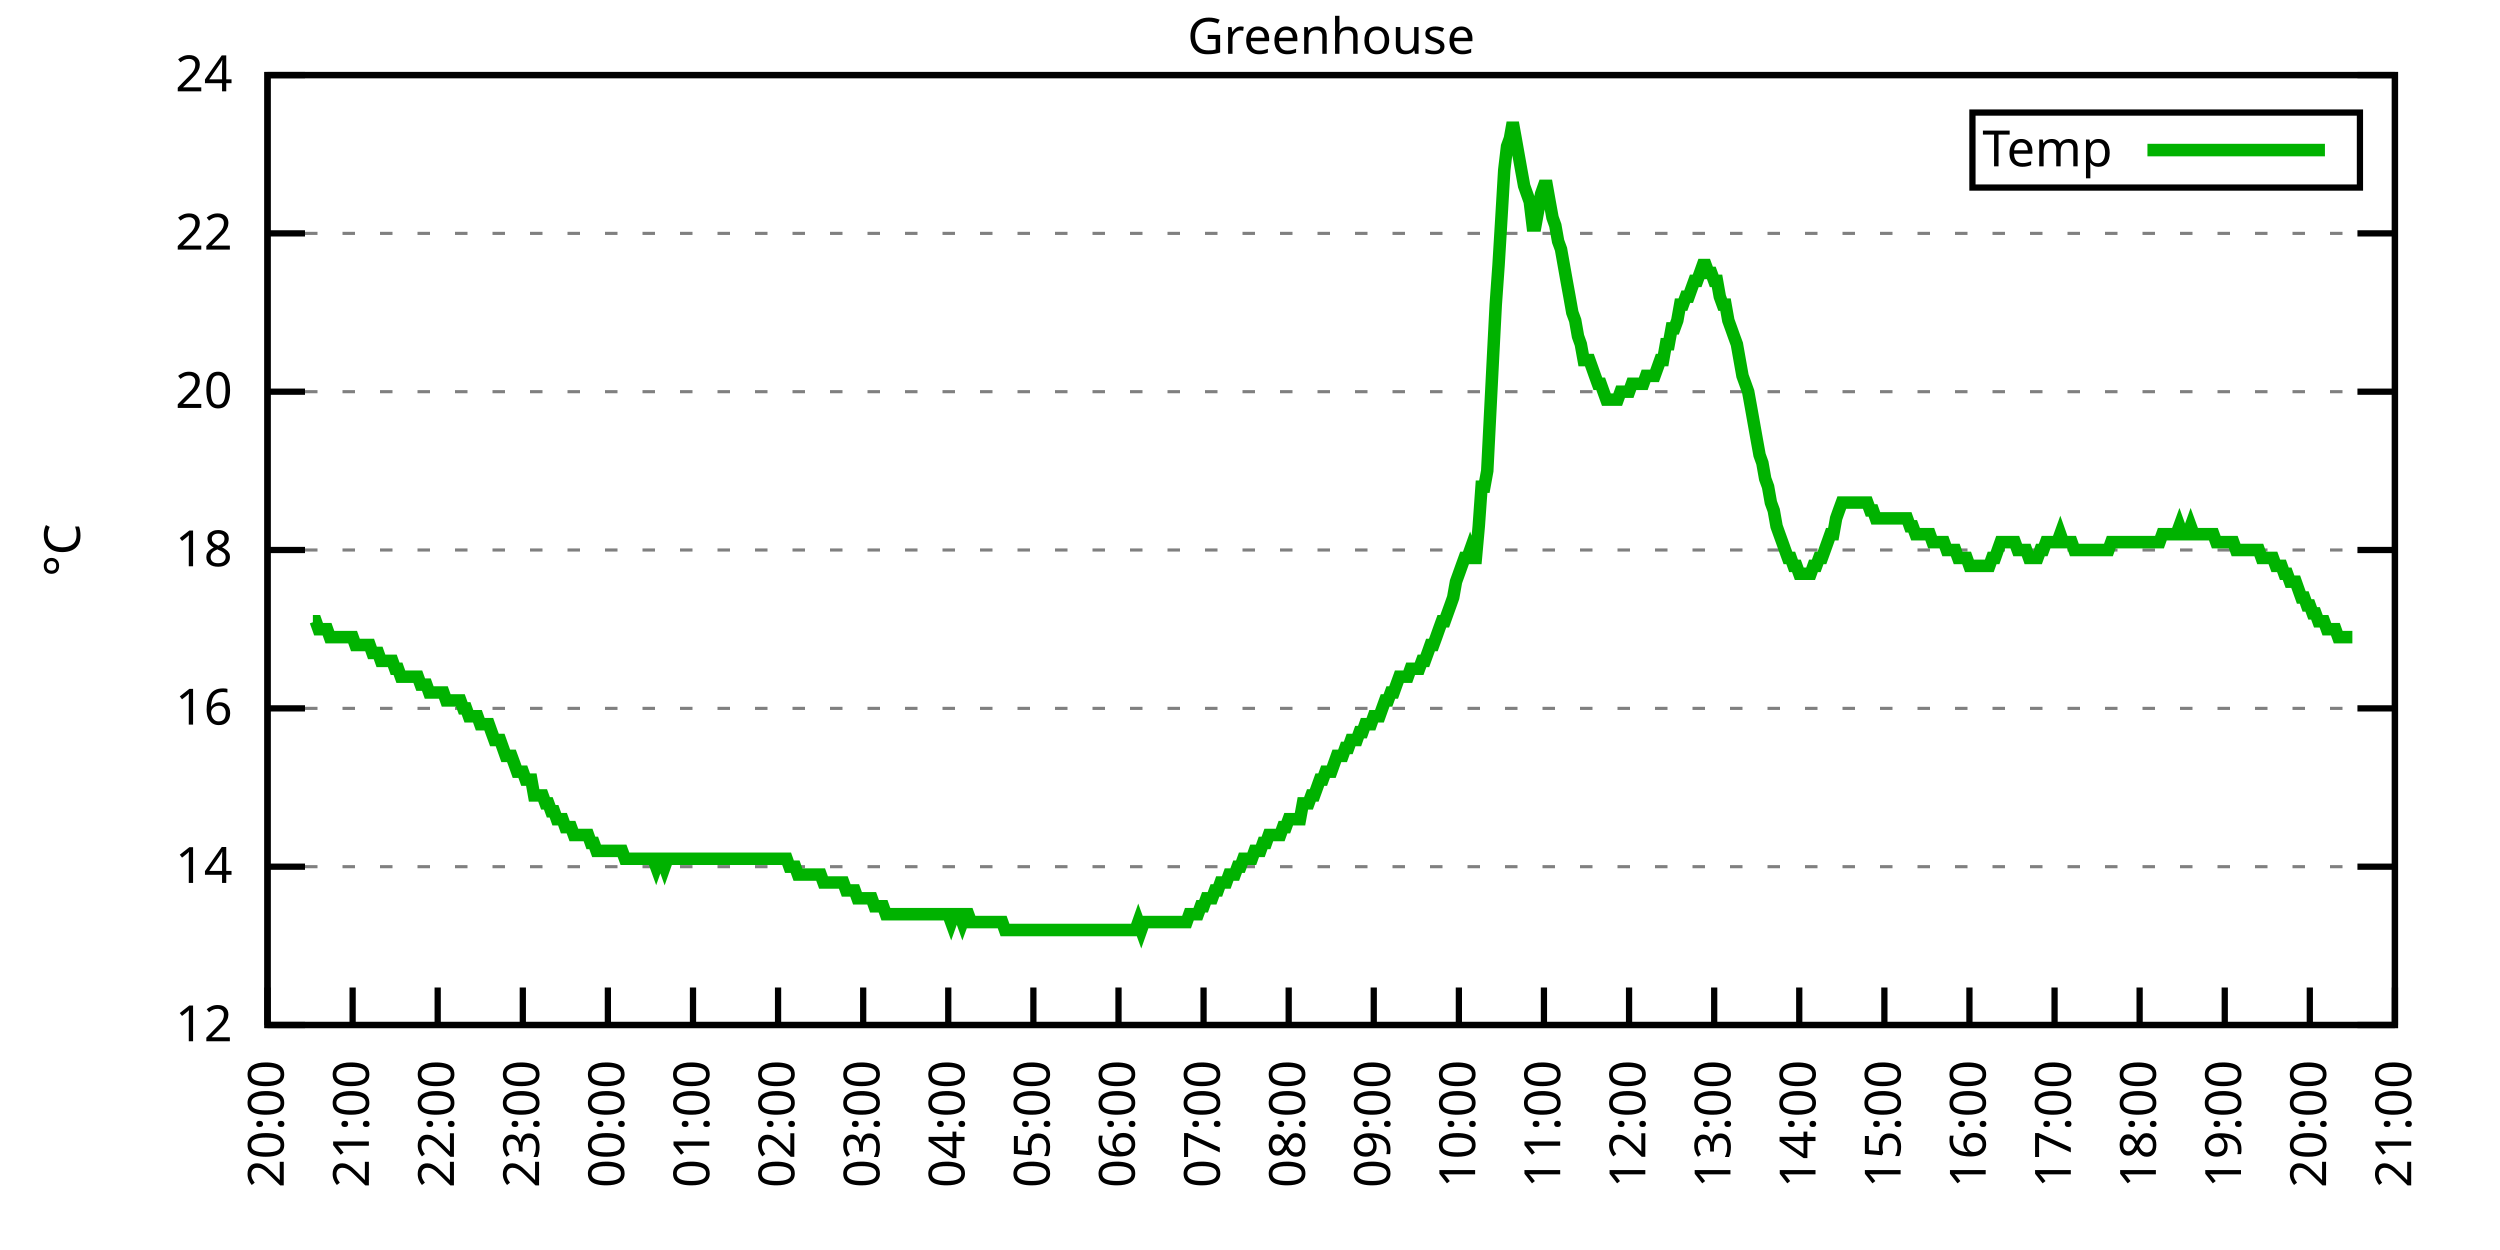
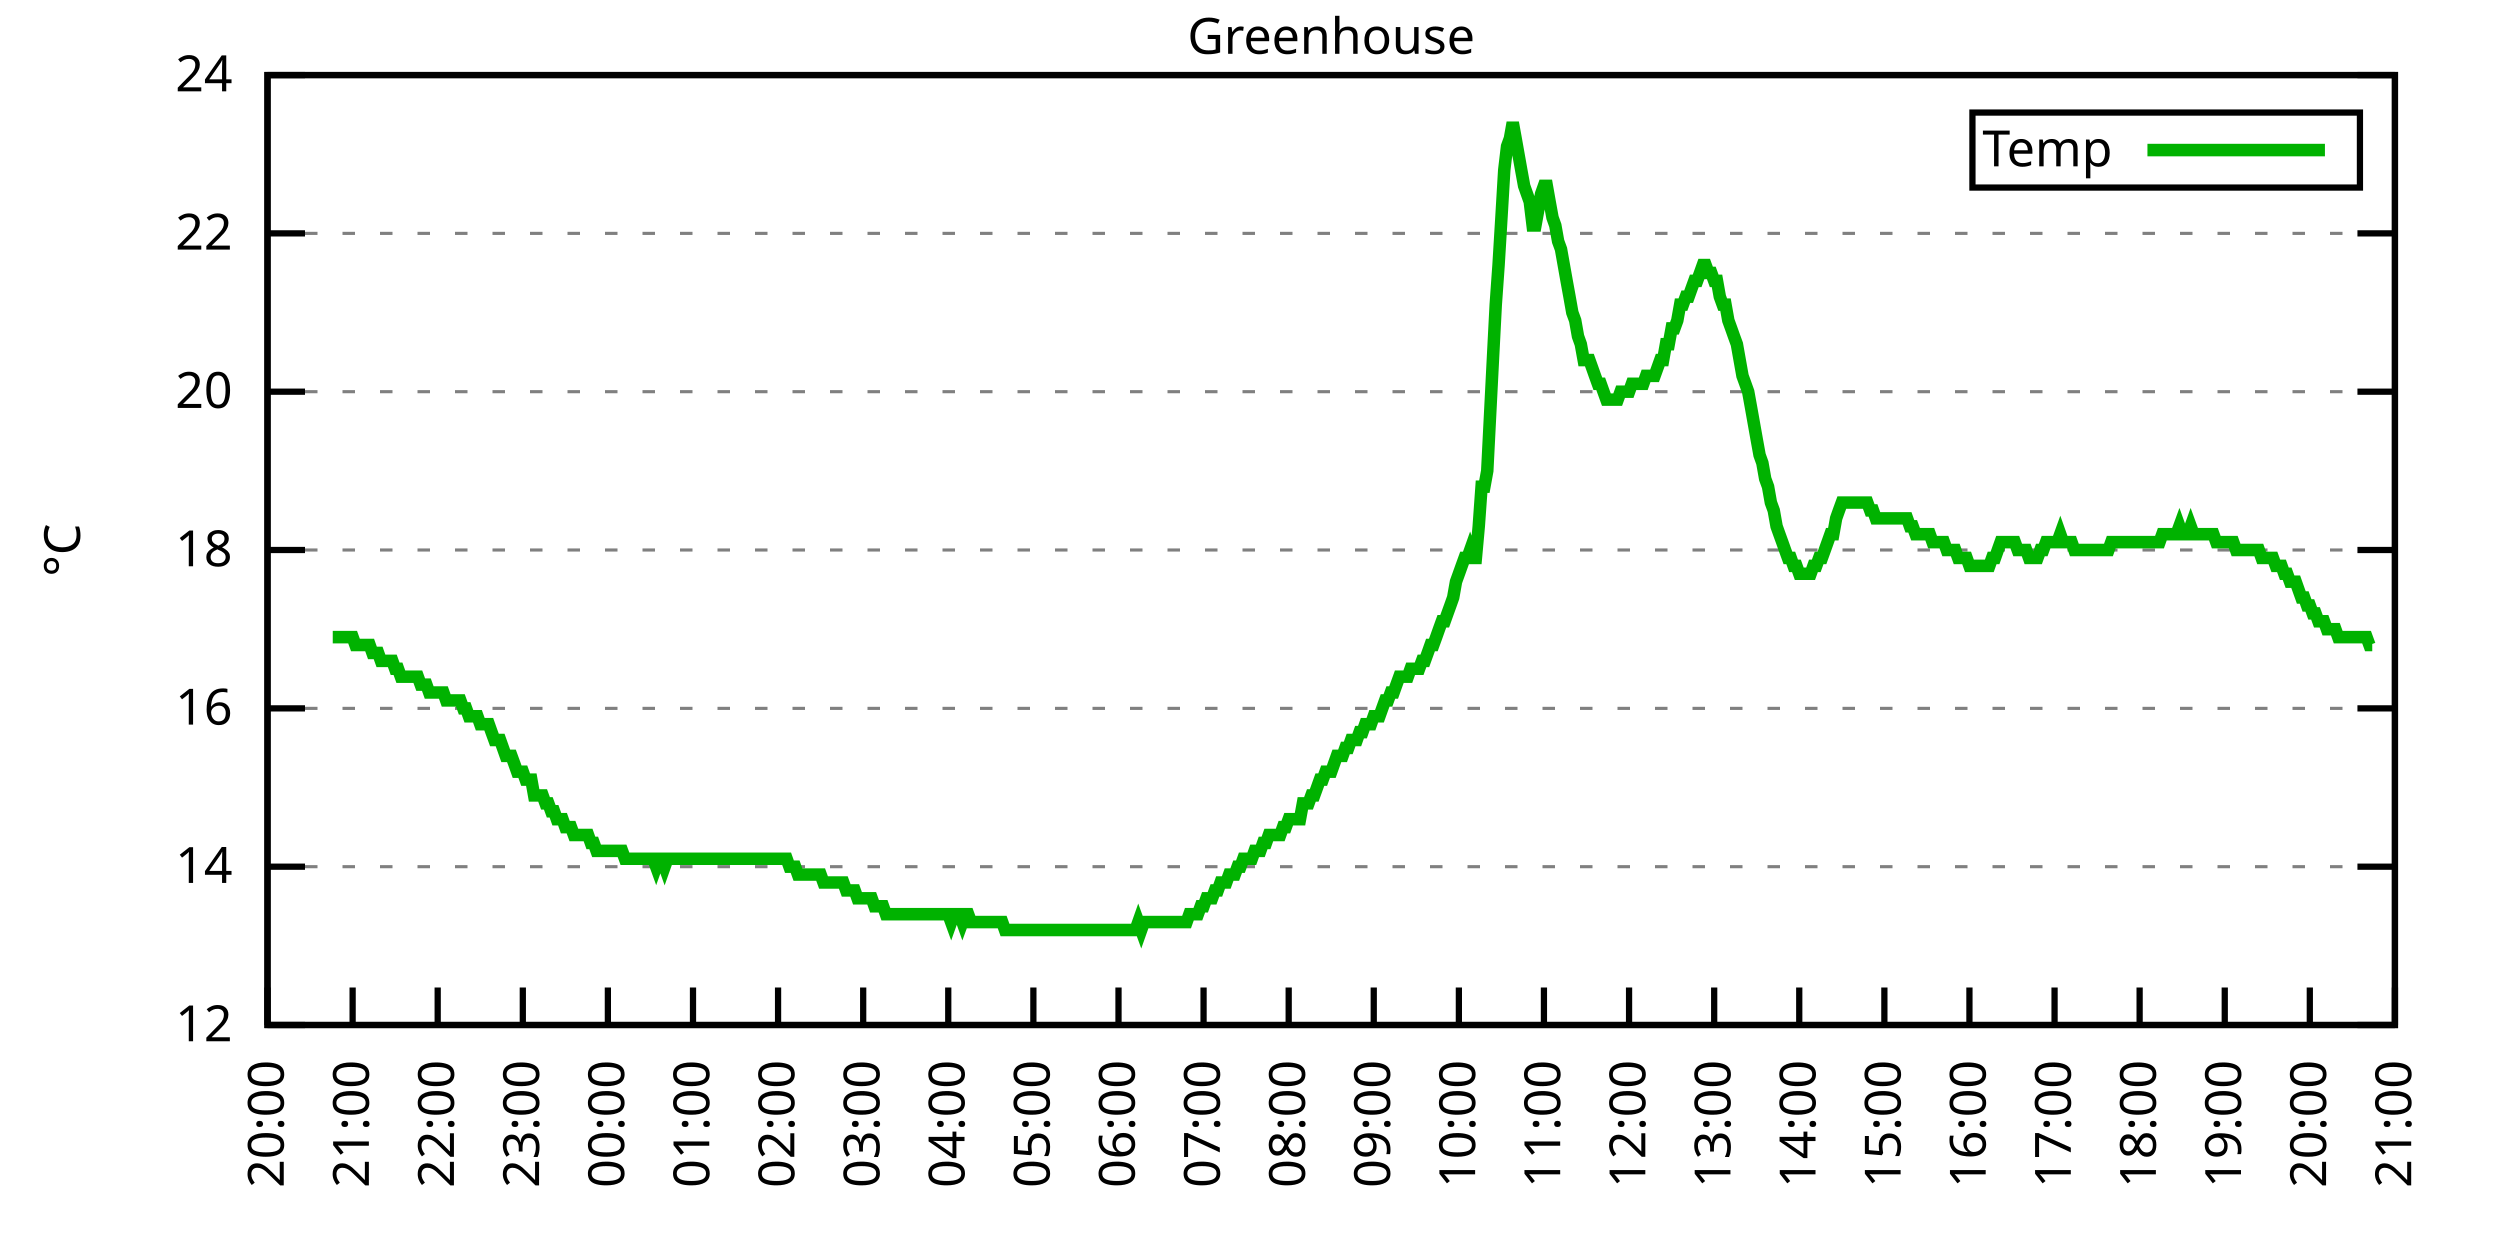
<svg xmlns="http://www.w3.org/2000/svg" xmlns:xlink="http://www.w3.org/1999/xlink" width="400" height="200" viewBox="0 0 400 200">
  <g id="gnuplot_canvas">
    <rect x="0" y="0" width="400" height="200" fill="none" />
    <defs>
      <circle id="gpDot" r="0.5" stroke-width="0.5" stroke="currentColor" />
      <path id="gpPt0" stroke-width="0.333" stroke="currentColor" d="M-1,0 h2 M0,-1 v2" />
      <path id="gpPt1" stroke-width="0.333" stroke="currentColor" d="M-1,-1 L1,1 M1,-1 L-1,1" />
      <path id="gpPt2" stroke-width="0.333" stroke="currentColor" d="M-1,0 L1,0 M0,-1 L0,1 M-1,-1 L1,1 M-1,1 L1,-1" />
      <rect id="gpPt3" stroke-width="0.333" stroke="currentColor" x="-1" y="-1" width="2" height="2" />
      <rect id="gpPt4" stroke-width="0.333" stroke="currentColor" fill="currentColor" x="-1" y="-1" width="2" height="2" />
      <circle id="gpPt5" stroke-width="0.333" stroke="currentColor" cx="0" cy="0" r="1" />
      <use xlink:href="#gpPt5" id="gpPt6" fill="currentColor" stroke="none" />
      <path id="gpPt7" stroke-width="0.333" stroke="currentColor" d="M0,-1.33 L-1.33,0.67 L1.33,0.67 z" />
      <use xlink:href="#gpPt7" id="gpPt8" fill="currentColor" stroke="none" />
      <use xlink:href="#gpPt7" id="gpPt9" stroke="currentColor" transform="rotate(180)" />
      <use xlink:href="#gpPt9" id="gpPt10" fill="currentColor" stroke="none" />
      <use xlink:href="#gpPt3" id="gpPt11" stroke="currentColor" transform="rotate(45)" />
      <use xlink:href="#gpPt11" id="gpPt12" fill="currentColor" stroke="none" />
      <path id="gpPt13" stroke-width="0.333" stroke="currentColor" d="M0,1.330 L1.265,0.411 L0.782,-1.067 L-0.782,-1.076 L-1.265,0.411 z" />
      <use xlink:href="#gpPt13" id="gpPt14" fill="currentColor" stroke="none" />
      <filter id="textbox" filterUnits="objectBoundingBox" x="0" y="0" height="1" width="1">
        <feFlood flood-color="white" flood-opacity="1" result="bgnd" />
        <feComposite in="SourceGraphic" in2="bgnd" operator="atop" />
      </filter>
      <filter id="greybox" filterUnits="objectBoundingBox" x="0" y="0" height="1" width="1">
        <feFlood flood-color="lightgrey" flood-opacity="1" result="grey" />
        <feComposite in="SourceGraphic" in2="grey" operator="atop" />
      </filter>
    </defs>
    <g fill="none" color="white" stroke="currentColor" stroke-width="1.00" stroke-linecap="butt" stroke-linejoin="miter">
</g>
    <g fill="none" color="black" stroke="currentColor" stroke-width="1.00" stroke-linecap="butt" stroke-linejoin="miter">
      <g stroke="none" shape-rendering="crispEdges">
        <polygon fill="rgb(255, 255, 255)" points="42.80,164.00 383.18,164.00 383.18,12.02 42.80,12.02 " />
      </g>
    </g>
    <g fill="none" color="black" stroke="currentColor" stroke-width="1.00" stroke-linecap="butt" stroke-linejoin="miter">
</g>
    <g fill="none" color="black" stroke="black" stroke-width="0.50" stroke-linecap="butt" stroke-linejoin="miter">
</g>
    <g fill="none" color="gray" stroke="currentColor" stroke-width="0.50" stroke-linecap="butt" stroke-linejoin="miter">
      <path stroke="gray" stroke-dasharray="2,4" class="gridline" d="M42.80,164.00 L383.19,164.00  " />
    </g>
    <g fill="none" color="gray" stroke="gray" stroke-width="1.00" stroke-linecap="butt" stroke-linejoin="miter">
</g>
    <g fill="none" color="black" stroke="currentColor" stroke-width="1.00" stroke-linecap="butt" stroke-linejoin="miter">
      <path stroke="black" d="M42.80,164.00 L48.80,164.00 M383.19,164.00 L377.19,164.00  " />
      <g transform="translate(37.20,166.60)" stroke="none" fill="black" font-family="Sans" font-size="8.00" text-anchor="end">
        <text>
          <tspan font-family="Sans"> 12</tspan>
        </text>
      </g>
    </g>
    <g fill="none" color="black" stroke="currentColor" stroke-width="1.00" stroke-linecap="butt" stroke-linejoin="miter">
</g>
    <g fill="none" color="black" stroke="black" stroke-width="0.50" stroke-linecap="butt" stroke-linejoin="miter">
</g>
    <g fill="none" color="gray" stroke="currentColor" stroke-width="0.50" stroke-linecap="butt" stroke-linejoin="miter">
      <path stroke="gray" stroke-dasharray="2,4" class="gridline" d="M42.80,138.67 L383.19,138.67  " />
    </g>
    <g fill="none" color="gray" stroke="gray" stroke-width="1.00" stroke-linecap="butt" stroke-linejoin="miter">
</g>
    <g fill="none" color="black" stroke="currentColor" stroke-width="1.00" stroke-linecap="butt" stroke-linejoin="miter">
      <path stroke="black" d="M42.80,138.67 L48.80,138.67 M383.19,138.67 L377.19,138.67  " />
      <g transform="translate(37.20,141.27)" stroke="none" fill="black" font-family="Sans" font-size="8.00" text-anchor="end">
        <text>
          <tspan font-family="Sans"> 14</tspan>
        </text>
      </g>
    </g>
    <g fill="none" color="black" stroke="currentColor" stroke-width="1.00" stroke-linecap="butt" stroke-linejoin="miter">
</g>
    <g fill="none" color="black" stroke="black" stroke-width="0.50" stroke-linecap="butt" stroke-linejoin="miter">
</g>
    <g fill="none" color="gray" stroke="currentColor" stroke-width="0.50" stroke-linecap="butt" stroke-linejoin="miter">
      <path stroke="gray" stroke-dasharray="2,4" class="gridline" d="M42.80,113.34 L383.19,113.34  " />
    </g>
    <g fill="none" color="gray" stroke="gray" stroke-width="1.00" stroke-linecap="butt" stroke-linejoin="miter">
</g>
    <g fill="none" color="black" stroke="currentColor" stroke-width="1.00" stroke-linecap="butt" stroke-linejoin="miter">
      <path stroke="black" d="M42.80,113.34 L48.80,113.34 M383.19,113.34 L377.19,113.34  " />
      <g transform="translate(37.20,115.94)" stroke="none" fill="black" font-family="Sans" font-size="8.00" text-anchor="end">
        <text>
          <tspan font-family="Sans"> 16</tspan>
        </text>
      </g>
    </g>
    <g fill="none" color="black" stroke="currentColor" stroke-width="1.00" stroke-linecap="butt" stroke-linejoin="miter">
</g>
    <g fill="none" color="black" stroke="black" stroke-width="0.50" stroke-linecap="butt" stroke-linejoin="miter">
</g>
    <g fill="none" color="gray" stroke="currentColor" stroke-width="0.50" stroke-linecap="butt" stroke-linejoin="miter">
      <path stroke="gray" stroke-dasharray="2,4" class="gridline" d="M42.80,88.00 L383.19,88.00  " />
    </g>
    <g fill="none" color="gray" stroke="gray" stroke-width="1.00" stroke-linecap="butt" stroke-linejoin="miter">
</g>
    <g fill="none" color="black" stroke="currentColor" stroke-width="1.00" stroke-linecap="butt" stroke-linejoin="miter">
      <path stroke="black" d="M42.80,88.00 L48.80,88.00 M383.19,88.00 L377.19,88.00  " />
      <g transform="translate(37.20,90.60)" stroke="none" fill="black" font-family="Sans" font-size="8.00" text-anchor="end">
        <text>
          <tspan font-family="Sans"> 18</tspan>
        </text>
      </g>
    </g>
    <g fill="none" color="black" stroke="currentColor" stroke-width="1.00" stroke-linecap="butt" stroke-linejoin="miter">
</g>
    <g fill="none" color="black" stroke="black" stroke-width="0.50" stroke-linecap="butt" stroke-linejoin="miter">
</g>
    <g fill="none" color="gray" stroke="currentColor" stroke-width="0.50" stroke-linecap="butt" stroke-linejoin="miter">
      <path stroke="gray" stroke-dasharray="2,4" class="gridline" d="M42.80,62.67 L383.19,62.67  " />
    </g>
    <g fill="none" color="gray" stroke="gray" stroke-width="1.00" stroke-linecap="butt" stroke-linejoin="miter">
</g>
    <g fill="none" color="black" stroke="currentColor" stroke-width="1.00" stroke-linecap="butt" stroke-linejoin="miter">
      <path stroke="black" d="M42.80,62.67 L48.80,62.67 M383.19,62.67 L377.19,62.67  " />
      <g transform="translate(37.20,65.27)" stroke="none" fill="black" font-family="Sans" font-size="8.00" text-anchor="end">
        <text>
          <tspan font-family="Sans"> 20</tspan>
        </text>
      </g>
    </g>
    <g fill="none" color="black" stroke="currentColor" stroke-width="1.00" stroke-linecap="butt" stroke-linejoin="miter">
</g>
    <g fill="none" color="black" stroke="black" stroke-width="0.50" stroke-linecap="butt" stroke-linejoin="miter">
</g>
    <g fill="none" color="gray" stroke="currentColor" stroke-width="0.50" stroke-linecap="butt" stroke-linejoin="miter">
      <path stroke="gray" stroke-dasharray="2,4" class="gridline" d="M42.80,37.34 L383.19,37.34  " />
    </g>
    <g fill="none" color="gray" stroke="gray" stroke-width="1.00" stroke-linecap="butt" stroke-linejoin="miter">
</g>
    <g fill="none" color="black" stroke="currentColor" stroke-width="1.00" stroke-linecap="butt" stroke-linejoin="miter">
      <path stroke="black" d="M42.80,37.34 L48.80,37.34 M383.19,37.34 L377.19,37.34  " />
      <g transform="translate(37.20,39.94)" stroke="none" fill="black" font-family="Sans" font-size="8.00" text-anchor="end">
        <text>
          <tspan font-family="Sans"> 22</tspan>
        </text>
      </g>
    </g>
    <g fill="none" color="black" stroke="currentColor" stroke-width="1.00" stroke-linecap="butt" stroke-linejoin="miter">
</g>
    <g fill="none" color="black" stroke="black" stroke-width="0.50" stroke-linecap="butt" stroke-linejoin="miter">
</g>
    <g fill="none" color="gray" stroke="currentColor" stroke-width="0.50" stroke-linecap="butt" stroke-linejoin="miter">
      <path stroke="gray" stroke-dasharray="2,4" class="gridline" d="M42.80,12.01 L383.19,12.01  " />
    </g>
    <g fill="none" color="gray" stroke="gray" stroke-width="1.00" stroke-linecap="butt" stroke-linejoin="miter">
</g>
    <g fill="none" color="black" stroke="currentColor" stroke-width="1.00" stroke-linecap="butt" stroke-linejoin="miter">
      <path stroke="black" d="M42.80,12.01 L48.80,12.01 M383.19,12.01 L377.19,12.01  " />
      <g transform="translate(37.20,14.61)" stroke="none" fill="black" font-family="Sans" font-size="8.00" text-anchor="end">
        <text>
          <tspan font-family="Sans"> 24</tspan>
        </text>
      </g>
    </g>
    <g fill="none" color="black" stroke="currentColor" stroke-width="1.00" stroke-linecap="butt" stroke-linejoin="miter">
      <path stroke="black" d="M42.80,164.00 L42.80,158.00  " />
      <g transform="translate(45.40,169.60) rotate(270.00)" stroke="none" fill="black" font-family="Sans" font-size="8.00" text-anchor="end">
        <text>
          <tspan font-family="Sans">20:00</tspan>
        </text>
      </g>
    </g>
    <g fill="none" color="black" stroke="currentColor" stroke-width="1.00" stroke-linecap="butt" stroke-linejoin="miter">
      <path stroke="black" d="M56.42,164.00 L56.42,158.00  " />
      <g transform="translate(59.02,169.60) rotate(270.00)" stroke="none" fill="black" font-family="Sans" font-size="8.00" text-anchor="end">
        <text>
          <tspan font-family="Sans">21:00</tspan>
        </text>
      </g>
    </g>
    <g fill="none" color="black" stroke="currentColor" stroke-width="1.00" stroke-linecap="butt" stroke-linejoin="miter">
      <path stroke="black" d="M70.03,164.00 L70.03,158.00  " />
      <g transform="translate(72.63,169.60) rotate(270.00)" stroke="none" fill="black" font-family="Sans" font-size="8.00" text-anchor="end">
        <text>
          <tspan font-family="Sans">22:00</tspan>
        </text>
      </g>
    </g>
    <g fill="none" color="black" stroke="currentColor" stroke-width="1.00" stroke-linecap="butt" stroke-linejoin="miter">
      <path stroke="black" d="M83.65,164.00 L83.65,158.00  " />
      <g transform="translate(86.25,169.60) rotate(270.00)" stroke="none" fill="black" font-family="Sans" font-size="8.00" text-anchor="end">
        <text>
          <tspan font-family="Sans">23:00</tspan>
        </text>
      </g>
    </g>
    <g fill="none" color="black" stroke="currentColor" stroke-width="1.00" stroke-linecap="butt" stroke-linejoin="miter">
      <path stroke="black" d="M97.26,164.00 L97.26,158.00  " />
      <g transform="translate(99.86,169.60) rotate(270.00)" stroke="none" fill="black" font-family="Sans" font-size="8.00" text-anchor="end">
        <text>
          <tspan font-family="Sans">00:00</tspan>
        </text>
      </g>
    </g>
    <g fill="none" color="black" stroke="currentColor" stroke-width="1.00" stroke-linecap="butt" stroke-linejoin="miter">
      <path stroke="black" d="M110.88,164.00 L110.88,158.00  " />
      <g transform="translate(113.48,169.60) rotate(270.00)" stroke="none" fill="black" font-family="Sans" font-size="8.00" text-anchor="end">
        <text>
          <tspan font-family="Sans">01:00</tspan>
        </text>
      </g>
    </g>
    <g fill="none" color="black" stroke="currentColor" stroke-width="1.00" stroke-linecap="butt" stroke-linejoin="miter">
      <path stroke="black" d="M124.49,164.00 L124.49,158.00  " />
      <g transform="translate(127.09,169.60) rotate(270.00)" stroke="none" fill="black" font-family="Sans" font-size="8.00" text-anchor="end">
        <text>
          <tspan font-family="Sans">02:00</tspan>
        </text>
      </g>
    </g>
    <g fill="none" color="black" stroke="currentColor" stroke-width="1.00" stroke-linecap="butt" stroke-linejoin="miter">
      <path stroke="black" d="M138.11,164.00 L138.11,158.00  " />
      <g transform="translate(140.71,169.60) rotate(270.00)" stroke="none" fill="black" font-family="Sans" font-size="8.00" text-anchor="end">
        <text>
          <tspan font-family="Sans">03:00</tspan>
        </text>
      </g>
    </g>
    <g fill="none" color="black" stroke="currentColor" stroke-width="1.00" stroke-linecap="butt" stroke-linejoin="miter">
      <path stroke="black" d="M151.72,164.00 L151.72,158.00  " />
      <g transform="translate(154.32,169.60) rotate(270.00)" stroke="none" fill="black" font-family="Sans" font-size="8.00" text-anchor="end">
        <text>
          <tspan font-family="Sans">04:00</tspan>
        </text>
      </g>
    </g>
    <g fill="none" color="black" stroke="currentColor" stroke-width="1.00" stroke-linecap="butt" stroke-linejoin="miter">
      <path stroke="black" d="M165.34,164.00 L165.34,158.00  " />
      <g transform="translate(167.94,169.60) rotate(270.00)" stroke="none" fill="black" font-family="Sans" font-size="8.00" text-anchor="end">
        <text>
          <tspan font-family="Sans">05:00</tspan>
        </text>
      </g>
    </g>
    <g fill="none" color="black" stroke="currentColor" stroke-width="1.00" stroke-linecap="butt" stroke-linejoin="miter">
      <path stroke="black" d="M178.96,164.00 L178.96,158.00  " />
      <g transform="translate(181.56,169.60) rotate(270.00)" stroke="none" fill="black" font-family="Sans" font-size="8.00" text-anchor="end">
        <text>
          <tspan font-family="Sans">06:00</tspan>
        </text>
      </g>
    </g>
    <g fill="none" color="black" stroke="currentColor" stroke-width="1.00" stroke-linecap="butt" stroke-linejoin="miter">
      <path stroke="black" d="M192.57,164.00 L192.57,158.00  " />
      <g transform="translate(195.17,169.60) rotate(270.00)" stroke="none" fill="black" font-family="Sans" font-size="8.00" text-anchor="end">
        <text>
          <tspan font-family="Sans">07:00</tspan>
        </text>
      </g>
    </g>
    <g fill="none" color="black" stroke="currentColor" stroke-width="1.00" stroke-linecap="butt" stroke-linejoin="miter">
      <path stroke="black" d="M206.19,164.00 L206.19,158.00  " />
      <g transform="translate(208.79,169.60) rotate(270.00)" stroke="none" fill="black" font-family="Sans" font-size="8.00" text-anchor="end">
        <text>
          <tspan font-family="Sans">08:00</tspan>
        </text>
      </g>
    </g>
    <g fill="none" color="black" stroke="currentColor" stroke-width="1.00" stroke-linecap="butt" stroke-linejoin="miter">
      <path stroke="black" d="M219.80,164.00 L219.80,158.00  " />
      <g transform="translate(222.40,169.60) rotate(270.00)" stroke="none" fill="black" font-family="Sans" font-size="8.00" text-anchor="end">
        <text>
          <tspan font-family="Sans">09:00</tspan>
        </text>
      </g>
    </g>
    <g fill="none" color="black" stroke="currentColor" stroke-width="1.00" stroke-linecap="butt" stroke-linejoin="miter">
      <path stroke="black" d="M233.42,164.00 L233.42,158.00  " />
      <g transform="translate(236.02,169.60) rotate(270.00)" stroke="none" fill="black" font-family="Sans" font-size="8.00" text-anchor="end">
        <text>
          <tspan font-family="Sans">10:00</tspan>
        </text>
      </g>
    </g>
    <g fill="none" color="black" stroke="currentColor" stroke-width="1.00" stroke-linecap="butt" stroke-linejoin="miter">
      <path stroke="black" d="M247.03,164.00 L247.03,158.00  " />
      <g transform="translate(249.63,169.60) rotate(270.00)" stroke="none" fill="black" font-family="Sans" font-size="8.00" text-anchor="end">
        <text>
          <tspan font-family="Sans">11:00</tspan>
        </text>
      </g>
    </g>
    <g fill="none" color="black" stroke="currentColor" stroke-width="1.00" stroke-linecap="butt" stroke-linejoin="miter">
      <path stroke="black" d="M260.65,164.00 L260.65,158.00  " />
      <g transform="translate(263.25,169.60) rotate(270.00)" stroke="none" fill="black" font-family="Sans" font-size="8.00" text-anchor="end">
        <text>
          <tspan font-family="Sans">12:00</tspan>
        </text>
      </g>
    </g>
    <g fill="none" color="black" stroke="currentColor" stroke-width="1.00" stroke-linecap="butt" stroke-linejoin="miter">
      <path stroke="black" d="M274.27,164.00 L274.27,158.00  " />
      <g transform="translate(276.87,169.60) rotate(270.00)" stroke="none" fill="black" font-family="Sans" font-size="8.00" text-anchor="end">
        <text>
          <tspan font-family="Sans">13:00</tspan>
        </text>
      </g>
    </g>
    <g fill="none" color="black" stroke="currentColor" stroke-width="1.00" stroke-linecap="butt" stroke-linejoin="miter">
      <path stroke="black" d="M287.88,164.00 L287.88,158.00  " />
      <g transform="translate(290.48,169.60) rotate(270.00)" stroke="none" fill="black" font-family="Sans" font-size="8.00" text-anchor="end">
        <text>
          <tspan font-family="Sans">14:00</tspan>
        </text>
      </g>
    </g>
    <g fill="none" color="black" stroke="currentColor" stroke-width="1.00" stroke-linecap="butt" stroke-linejoin="miter">
      <path stroke="black" d="M301.50,164.00 L301.50,158.00  " />
      <g transform="translate(304.10,169.60) rotate(270.00)" stroke="none" fill="black" font-family="Sans" font-size="8.00" text-anchor="end">
        <text>
          <tspan font-family="Sans">15:00</tspan>
        </text>
      </g>
    </g>
    <g fill="none" color="black" stroke="currentColor" stroke-width="1.00" stroke-linecap="butt" stroke-linejoin="miter">
      <path stroke="black" d="M315.11,164.00 L315.11,158.00  " />
      <g transform="translate(317.71,169.60) rotate(270.00)" stroke="none" fill="black" font-family="Sans" font-size="8.00" text-anchor="end">
        <text>
          <tspan font-family="Sans">16:00</tspan>
        </text>
      </g>
    </g>
    <g fill="none" color="black" stroke="currentColor" stroke-width="1.00" stroke-linecap="butt" stroke-linejoin="miter">
      <path stroke="black" d="M328.73,164.00 L328.73,158.00  " />
      <g transform="translate(331.33,169.60) rotate(270.00)" stroke="none" fill="black" font-family="Sans" font-size="8.00" text-anchor="end">
        <text>
          <tspan font-family="Sans">17:00</tspan>
        </text>
      </g>
    </g>
    <g fill="none" color="black" stroke="currentColor" stroke-width="1.00" stroke-linecap="butt" stroke-linejoin="miter">
      <path stroke="black" d="M342.34,164.00 L342.34,158.00  " />
      <g transform="translate(344.94,169.60) rotate(270.00)" stroke="none" fill="black" font-family="Sans" font-size="8.00" text-anchor="end">
        <text>
          <tspan font-family="Sans">18:00</tspan>
        </text>
      </g>
    </g>
    <g fill="none" color="black" stroke="currentColor" stroke-width="1.00" stroke-linecap="butt" stroke-linejoin="miter">
      <path stroke="black" d="M355.96,164.00 L355.96,158.00  " />
      <g transform="translate(358.56,169.60) rotate(270.00)" stroke="none" fill="black" font-family="Sans" font-size="8.00" text-anchor="end">
        <text>
          <tspan font-family="Sans">19:00</tspan>
        </text>
      </g>
    </g>
    <g fill="none" color="black" stroke="currentColor" stroke-width="1.00" stroke-linecap="butt" stroke-linejoin="miter">
      <path stroke="black" d="M369.57,164.00 L369.57,158.00  " />
      <g transform="translate(372.17,169.60) rotate(270.00)" stroke="none" fill="black" font-family="Sans" font-size="8.00" text-anchor="end">
        <text>
          <tspan font-family="Sans">20:00</tspan>
        </text>
      </g>
    </g>
    <g fill="none" color="black" stroke="currentColor" stroke-width="1.00" stroke-linecap="butt" stroke-linejoin="miter">
      <path stroke="black" d="M383.19,164.00 L383.19,158.00  " />
      <g transform="translate(385.79,169.60) rotate(270.00)" stroke="none" fill="black" font-family="Sans" font-size="8.00" text-anchor="end">
        <text>
          <tspan font-family="Sans">21:00</tspan>
        </text>
      </g>
    </g>
    <g fill="none" color="black" stroke="currentColor" stroke-width="1.00" stroke-linecap="butt" stroke-linejoin="miter">
</g>
    <g fill="none" color="black" stroke="currentColor" stroke-width="1.00" stroke-linecap="butt" stroke-linejoin="miter">
      <path stroke="black" d="M42.80,12.01 L42.80,164.00 L383.19,164.00 L383.19,12.01 L42.80,12.01 Z  " />
    </g>
    <g fill="none" color="black" stroke="currentColor" stroke-width="1.00" stroke-linecap="butt" stroke-linejoin="miter">
</g>
    <g fill="none" color="black" stroke="currentColor" stroke-width="1.00" stroke-linecap="butt" stroke-linejoin="miter">
      <path stroke="black" d="M315.59,30.01 L315.59,18.01 L377.59,18.01 L377.59,30.01 L315.59,30.01 Z  " />
    </g>
    <g id="Greenhouse_plot_1">
      <g fill="none" color="white" stroke="black" stroke-width="2.00" stroke-linecap="butt" stroke-linejoin="miter">
</g>
      <g fill="none" color="black" stroke="currentColor" stroke-width="2.00" stroke-linecap="butt" stroke-linejoin="miter">
        <g transform="translate(337.99,26.61)" stroke="none" fill="black" font-family="Sans" font-size="8.00" text-anchor="end">
          <text>
            <tspan font-family="Sans">Temp</tspan>
          </text>
        </g>
      </g>
      <g fill="none" color="black" stroke="currentColor" stroke-width="2.00" stroke-linecap="butt" stroke-linejoin="miter">
-         <path stroke="rgb(  0, 178,   0)" d="M343.59,24.01 L371.99,24.01 M50.06,99.40 L50.52,99.40 L50.97,100.67 L51.42,100.67 L51.88,100.67 L52.33,100.67   L52.78,101.94 L53.24,101.94 L53.69,101.94 L54.15,101.94 L54.60,101.94 L55.05,101.94 L55.51,101.94 L55.96,101.94   L56.42,101.94 L56.87,103.20 L57.32,103.20 L57.78,103.20 L58.23,103.20 L58.68,103.20 L59.14,103.20 L59.59,104.47   L60.05,104.47 L60.50,104.47 L60.95,105.74 L61.41,105.74 L61.86,105.74 L62.32,105.74 L62.77,105.74 L63.22,107.00   L63.68,107.00 L64.13,108.27 L64.58,108.27 L65.04,108.27 L65.49,108.27 L65.95,108.27 L66.40,108.27 L66.85,108.27   L67.31,109.54 L67.76,109.54 L68.22,109.54 L68.67,110.80 L69.12,110.80 L69.58,110.80 L70.03,110.80 L70.49,110.80   L70.94,110.80 L71.39,112.07 L71.85,112.07 L72.30,112.07 L72.75,112.07 L73.21,112.07 L73.66,112.07 L74.12,113.34   L74.57,113.34 L75.02,114.60 L75.48,114.60 L75.93,114.60 L76.39,114.60 L76.84,115.87 L77.29,115.87 L77.75,115.87   L78.20,115.87 L78.65,117.14 L79.11,118.40 L79.56,118.40 L80.02,118.40 L80.47,119.67 L80.92,120.94 L81.38,120.94   L81.83,120.94 L82.29,122.20 L82.74,123.47 L83.19,123.47 L83.65,123.47 L84.10,124.74 L84.55,124.74 L85.01,124.74   L85.46,127.27 L85.92,127.27 L86.37,127.27 L86.82,127.27 L87.28,128.54 L87.73,128.54 L88.19,129.80 L88.64,129.80   L89.09,131.07 L89.55,131.07 L90.00,131.07 L90.45,132.34 L90.91,132.34 L91.36,132.34 L91.82,133.60 L92.27,133.60   L92.72,133.60 L93.18,133.60 L93.63,133.60 L94.09,133.60 L94.54,134.87 L94.99,134.87 L95.45,136.14 L95.90,136.14   L96.35,136.14 L96.81,136.14 L97.26,136.14 L97.72,136.14 L98.17,136.14 L98.62,136.14 L99.08,136.14 L99.53,136.14   L99.99,137.40 L100.44,137.40 L100.89,137.40 L101.35,137.40 L101.80,137.40 L102.25,137.40 L102.71,137.40 L103.16,137.40   L103.62,137.40 L104.07,137.40 L104.52,137.40 L104.98,138.67 L105.43,137.40 L105.89,137.40 L106.34,138.67 L106.79,137.40   L107.25,137.40 L107.70,137.40 L108.15,137.40 L108.61,137.40 L109.06,137.40 L109.52,137.40 L109.97,137.40 L110.42,137.40   L110.88,137.40 L111.33,137.40 L111.79,137.40 L112.24,137.40 L112.69,137.40 L113.15,137.40 L113.60,137.40 L114.05,137.40   L114.51,137.40 L114.96,137.40 L115.42,137.40 L115.87,137.40 L116.32,137.40 L116.78,137.40 L117.23,137.40 L117.69,137.40   L118.14,137.40 L118.59,137.40 L119.05,137.40 L119.50,137.40 L119.96,137.40 L120.41,137.40 L120.86,137.40 L121.32,137.40   L121.77,137.40 L122.22,137.40 L122.68,137.40 L123.13,137.40 L123.59,137.40 L124.04,137.40 L124.49,137.40 L124.95,137.40   L125.40,137.40 L125.86,137.40 L126.31,138.67 L126.76,138.67 L127.22,138.67 L127.67,139.93 L128.12,139.93 L128.58,139.93   L129.03,139.93 L129.49,139.93 L129.94,139.93 L130.39,139.93 L130.85,139.93 L131.30,139.93 L131.76,141.20 L132.21,141.20   L132.66,141.20 L133.12,141.20 L133.57,141.20 L134.02,141.20 L134.48,141.20 L134.93,141.20 L135.39,142.47 L135.84,142.47   L136.29,142.47 L136.75,142.47 L137.20,143.73 L137.66,143.73 L138.11,143.73 L138.56,143.73 L139.02,143.73 L139.47,143.73   L139.92,145.00 L140.38,145.00 L140.83,145.00 L141.29,145.00 L141.74,146.27 L142.19,146.27 L142.65,146.27 L143.10,146.27   L143.56,146.27 L144.01,146.27 L144.46,146.27 L144.92,146.27 L145.37,146.27 L145.82,146.27 L146.28,146.27 L146.73,146.27   L147.19,146.27 L147.64,146.27 L148.09,146.27 L148.55,146.27 L149.00,146.27 L149.46,146.27 L149.91,146.27 L150.36,146.27   L150.82,146.27 L151.27,146.27 L151.72,146.27 L152.18,147.53 L152.63,146.27 L153.09,146.27 L153.54,146.27 L153.99,147.53   L154.45,146.27 L154.90,146.27 L155.36,147.53 L155.81,147.53 L156.26,147.53 L156.72,147.53 L157.17,147.53 L157.62,147.53   L158.08,147.53 L158.53,147.53 L158.99,147.53 L159.44,147.53 L159.89,147.53 L160.35,147.53 L160.80,148.80 L161.26,148.80   L161.71,148.80 L162.16,148.80 L162.62,148.80 L163.07,148.80 L163.52,148.80 L163.98,148.80 L164.43,148.80 L164.89,148.80   L165.34,148.80 L165.79,148.80 L166.25,148.80 L166.70,148.80 L167.16,148.80 L167.61,148.80 L168.06,148.80 L168.52,148.80   L168.97,148.80 L169.43,148.80 L169.88,148.80 L170.33,148.80 L170.79,148.80 L171.24,148.80 L171.69,148.80 L172.15,148.80   L172.60,148.80 L173.06,148.80 L173.51,148.80 L173.96,148.80 L174.42,148.80 L174.87,148.80 L175.33,148.80 L175.78,148.80   L176.23,148.80 L176.69,148.80 L177.14,148.80 L177.59,148.80 L178.05,148.80 L178.50,148.80 L178.96,148.80 L179.41,148.80   L179.86,148.80 L180.32,148.80 L180.77,148.80 L181.23,148.80 L181.68,148.80 L182.13,147.53 L182.59,148.80 L183.04,147.53   L183.49,147.53 L183.95,147.53 L184.40,147.53 L184.86,147.53 L185.31,147.53 L185.76,147.53 L186.22,147.53 L186.67,147.53   L187.13,147.53 L187.58,147.53 L188.03,147.53 L188.49,147.53 L188.94,147.53 L189.39,147.53 L189.85,147.53 L190.30,146.27   L190.76,146.27 L191.21,146.27 L191.66,146.27 L192.12,145.00 L192.57,145.00 L193.03,143.73 L193.48,143.73 L193.93,143.73   L194.39,142.47 L194.84,142.47 L195.29,141.20 L195.75,141.20 L196.20,141.20 L196.66,139.93 L197.11,139.93 L197.56,139.93   L198.02,138.67 L198.47,138.67 L198.93,137.40 L199.38,137.40 L199.83,137.40 L200.29,137.40 L200.74,136.14 L201.19,136.14   L201.65,136.14 L202.10,134.87 L202.56,134.87 L203.01,133.60 L203.46,133.60 L203.92,133.60 L204.37,133.60 L204.83,133.60   L205.28,132.34 L205.73,132.34 L206.19,131.07 L206.64,131.07 L207.09,131.07 L207.55,131.07 L208.00,131.07 L208.46,128.54   L208.91,128.54 L209.36,128.54 L209.82,127.27 L210.27,127.27 L210.73,126.00 L211.18,124.74 L211.63,124.74 L212.09,123.47   L212.54,123.47 L213.00,123.47 L213.45,122.20 L213.90,120.94 L214.36,120.94 L214.81,120.94 L215.26,119.67 L215.72,119.67   L216.17,118.40 L216.63,118.40 L217.08,118.40 L217.53,117.14 L217.99,117.14 L218.44,115.87 L218.90,115.87 L219.35,115.87   L219.80,114.60 L220.26,114.60 L220.71,114.60 L221.16,113.34 L221.62,112.07 L222.07,112.07 L222.53,110.80 L222.98,110.80   L223.43,109.54 L223.89,108.27 L224.34,108.27 L224.80,108.27 L225.25,108.27 L225.70,107.00 L226.16,107.00 L226.61,107.00   L227.06,107.00 L227.52,105.74 L227.97,105.74 L228.43,104.47 L228.88,103.20 L229.33,103.20 L229.79,101.94 L230.24,100.67   L230.70,99.40 L231.15,99.40 L231.60,98.14 L232.06,96.87 L232.51,95.60 L232.96,93.07 L233.42,91.80 L233.87,90.54   L234.33,89.27 L234.78,89.27 L235.23,88.00 L235.69,89.27 L236.14,89.27 L236.60,84.21 L237.05,77.87 L237.50,77.87   L237.96,75.34 L238.41,66.47 L238.86,57.61 L239.32,48.74 L239.77,42.41 L240.23,34.81 L240.68,27.21 L241.13,23.41   L241.59,22.14 L242.04,19.61 L242.50,22.14 L242.95,24.68 L243.40,27.21 L243.86,29.74 L244.31,31.01 L244.76,32.28   L245.22,36.08 L245.67,36.08 L246.13,33.54 L246.58,31.01 L247.03,29.74 L247.49,29.74 L247.94,32.28 L248.40,34.81   L248.85,36.08 L249.30,38.61 L249.76,39.87 L250.21,42.41 L250.66,44.94 L251.12,47.47 L251.57,50.01 L252.03,51.27   L252.48,53.81 L252.93,55.07 L253.39,57.61 L253.84,57.61 L254.30,57.61 L254.75,58.87 L255.20,60.14 L255.66,61.41   L256.11,61.41 L256.56,62.67 L257.02,63.94 L257.47,63.94 L257.93,63.94 L258.38,63.94 L258.83,63.94 L259.29,62.67   L259.74,62.67 L260.20,62.67 L260.65,62.67 L261.10,61.41 L261.56,61.41 L262.01,61.41 L262.47,61.41 L262.92,61.41   L263.37,60.14 L263.83,60.14 L264.28,60.14 L264.73,60.14 L265.19,58.87 L265.64,57.61 L266.10,57.61 L266.55,55.07   L267.00,55.07 L267.46,52.54 L267.91,52.54 L268.37,51.27 L268.82,48.74 L269.27,48.74 L269.73,47.47 L270.18,47.47   L270.63,46.21 L271.09,44.94 L271.54,44.94 L272.00,43.67 L272.45,42.41 L272.90,42.41 L273.36,43.67 L273.81,43.67   L274.27,44.94 L274.72,44.94 L275.17,47.47 L275.63,48.74 L276.08,48.74 L276.53,51.27 L276.99,52.54 L277.44,53.81   L277.90,55.07 L278.35,57.61 L278.80,60.14 L279.26,61.41 L279.71,62.67 L280.17,65.21 L280.62,67.74 L281.07,70.27   L281.53,72.81 L281.98,74.07 L282.43,76.61 L282.89,77.87 L283.34,80.41 L283.80,81.67 L284.25,84.21 L284.70,85.47   L285.16,86.74 L285.61,88.00 L286.07,89.27 L286.52,89.27 L286.97,90.54 L287.43,90.54 L287.88,91.80 L288.33,91.80   L288.79,91.80 L289.24,91.80 L289.70,91.80 L290.15,90.54 L290.60,90.54 L291.06,89.27 L291.51,89.27 L291.97,88.00   L292.42,86.74 L292.87,85.47 L293.33,85.47 L293.78,82.94 L294.23,81.67 L294.69,80.41 L295.14,80.41 L295.60,80.41   L296.05,80.41 L296.50,80.41 L296.96,80.41 L297.41,80.41 L297.87,80.41 L298.32,80.41 L298.77,80.41 L299.23,81.67   L299.68,81.67 L300.13,82.94 L300.59,82.94 L301.04,82.94 L301.50,82.94 L301.95,82.94 L302.40,82.94 L302.86,82.94   L303.31,82.94 L303.77,82.94 L304.22,82.94 L304.67,82.94 L305.13,82.94 L305.58,84.21 L306.03,84.21 L306.49,85.47   L306.94,85.47 L307.40,85.47 L307.85,85.47 L308.30,85.47 L308.76,85.47 L309.21,86.74 L309.67,86.74 L310.12,86.74   L310.57,86.74 L311.03,86.74 L311.48,88.00 L311.94,88.00 L312.39,88.00 L312.84,88.00 L313.30,89.27 L313.75,89.27   L314.20,89.27 L314.66,89.27 L315.11,90.54 L315.57,90.54 L316.02,90.54 L316.47,90.54 L316.93,90.54 L317.38,90.54   L317.84,90.54 L318.29,90.54 L318.74,89.27 L319.20,89.27 L319.65,88.00 L320.10,86.74 L320.56,86.74 L321.01,86.74   L321.47,86.74 L321.92,86.74 L322.37,86.74 L322.83,88.00 L323.28,88.00 L323.74,88.00 L324.19,88.00 L324.64,89.27   L325.10,89.27 L325.55,89.27 L326.00,89.27 L326.46,88.00 L326.91,88.00 L327.37,86.74 L327.82,86.74 L328.27,86.74   L328.73,86.74 L329.18,86.74 L329.64,85.47 L330.09,86.74 L330.54,86.74 L331.00,86.74 L331.45,86.74 L331.90,88.00   L332.36,88.00 L332.81,88.00 L333.27,88.00 L333.72,88.00 L334.17,88.00 L334.63,88.00 L335.08,88.00 L335.54,88.00   L335.99,88.00 L336.44,88.00 L336.90,88.00 L337.35,88.00 L337.80,86.74 L338.26,86.74 L338.71,86.74 L339.17,86.74   L339.62,86.74 L340.07,86.74 L340.53,86.74 L340.98,86.74 L341.44,86.74 L341.89,86.74 L342.34,86.74 L342.80,86.74   L343.25,86.74 L343.70,86.74 L344.16,86.74 L344.61,86.74 L345.07,86.74 L345.52,86.74 L345.97,85.47 L346.43,85.47   L346.88,85.47 L347.34,85.47 L347.79,85.47 L348.24,85.47 L348.70,84.21 L349.15,85.47 L349.60,85.47 L350.06,85.47   L350.51,84.21 L350.97,85.47 L351.42,85.47 L351.87,85.47 L352.33,85.47 L352.78,85.47 L353.24,85.47 L353.69,85.47   L354.14,85.47 L354.60,86.74 L355.05,86.74 L355.50,86.74 L355.96,86.74 L356.41,86.74 L356.87,86.74 L357.32,86.74   L357.77,88.00 L358.23,88.00 L358.68,88.00 L359.14,88.00 L359.59,88.00 L360.04,88.00 L360.50,88.00 L360.95,88.00   L361.41,88.00 L361.86,89.27 L362.31,89.27 L362.77,89.27 L363.22,89.27 L363.67,89.27 L364.13,90.54 L364.58,90.54   L365.04,90.54 L365.49,91.80 L365.94,91.80 L366.40,93.07 L366.85,93.07 L367.31,93.07 L367.76,94.34 L368.21,95.60   L368.67,95.60 L369.12,96.87 L369.57,96.87 L370.03,98.14 L370.48,98.14 L370.94,99.40 L371.39,99.40 L371.84,99.40   L372.30,100.67 L372.75,100.67 L373.21,100.67 L373.66,100.67 L374.11,101.94 L374.57,101.94 L375.02,101.94 L375.47,101.94   L375.93,101.94 L376.38,101.94  " />
+         <path stroke="rgb(  0, 178,   0)" d="M343.59,24.01 L371.99,24.01 M53.24,101.94 L53.69,101.94 L54.15,101.94 L54.60,101.94 L55.05,101.94 L55.51,101.94   L55.96,101.94 L56.42,101.94 L56.87,103.20 L57.32,103.20 L57.78,103.20 L58.23,103.20 L58.68,103.20 L59.14,103.20   L59.59,104.47 L60.05,104.47 L60.50,104.47 L60.95,105.74 L61.41,105.74 L61.86,105.74 L62.32,105.74 L62.77,105.74   L63.22,107.00 L63.68,107.00 L64.13,108.27 L64.58,108.27 L65.04,108.27 L65.49,108.27 L65.95,108.27 L66.40,108.27   L66.85,108.27 L67.31,109.54 L67.76,109.54 L68.22,109.54 L68.67,110.80 L69.12,110.80 L69.58,110.80 L70.03,110.80   L70.49,110.80 L70.94,110.80 L71.39,112.07 L71.85,112.07 L72.30,112.07 L72.75,112.07 L73.21,112.07 L73.66,112.07   L74.12,113.34 L74.57,113.34 L75.02,114.60 L75.48,114.60 L75.93,114.60 L76.39,114.60 L76.84,115.87 L77.29,115.87   L77.75,115.87 L78.20,115.87 L78.65,117.14 L79.11,118.40 L79.56,118.40 L80.02,118.40 L80.47,119.67 L80.92,120.94   L81.38,120.94 L81.83,120.94 L82.29,122.20 L82.74,123.47 L83.19,123.47 L83.65,123.47 L84.10,124.74 L84.55,124.74   L85.01,124.74 L85.46,127.27 L85.92,127.27 L86.37,127.27 L86.82,127.27 L87.28,128.54 L87.73,128.54 L88.19,129.80   L88.64,129.80 L89.09,131.07 L89.55,131.07 L90.00,131.07 L90.45,132.34 L90.91,132.34 L91.36,132.34 L91.82,133.60   L92.27,133.60 L92.72,133.60 L93.18,133.60 L93.63,133.60 L94.09,133.60 L94.54,134.87 L94.99,134.87 L95.45,136.14   L95.90,136.14 L96.35,136.14 L96.81,136.14 L97.26,136.14 L97.72,136.14 L98.17,136.14 L98.62,136.14 L99.08,136.14   L99.53,136.14 L99.99,137.40 L100.44,137.40 L100.89,137.40 L101.35,137.40 L101.80,137.40 L102.25,137.40 L102.71,137.40   L103.16,137.40 L103.62,137.40 L104.07,137.40 L104.52,137.40 L104.98,138.67 L105.43,137.40 L105.89,137.40 L106.34,138.67   L106.79,137.40 L107.25,137.40 L107.70,137.40 L108.15,137.40 L108.61,137.40 L109.06,137.40 L109.52,137.40 L109.97,137.40   L110.42,137.40 L110.88,137.40 L111.33,137.40 L111.79,137.40 L112.24,137.40 L112.69,137.40 L113.15,137.40 L113.60,137.40   L114.05,137.40 L114.51,137.40 L114.96,137.40 L115.42,137.40 L115.87,137.40 L116.32,137.40 L116.78,137.40 L117.23,137.40   L117.69,137.40 L118.14,137.40 L118.59,137.40 L119.05,137.40 L119.50,137.40 L119.96,137.40 L120.41,137.40 L120.86,137.40   L121.32,137.40 L121.77,137.40 L122.22,137.40 L122.68,137.40 L123.13,137.40 L123.59,137.40 L124.04,137.40 L124.49,137.40   L124.95,137.40 L125.40,137.40 L125.86,137.40 L126.31,138.67 L126.76,138.67 L127.22,138.67 L127.67,139.93 L128.12,139.93   L128.58,139.93 L129.03,139.93 L129.49,139.93 L129.94,139.93 L130.39,139.93 L130.85,139.93 L131.30,139.93 L131.76,141.20   L132.21,141.20 L132.66,141.20 L133.12,141.20 L133.57,141.20 L134.02,141.20 L134.48,141.20 L134.93,141.20 L135.39,142.47   L135.84,142.47 L136.29,142.47 L136.75,142.47 L137.20,143.73 L137.66,143.73 L138.11,143.73 L138.56,143.73 L139.02,143.73   L139.47,143.73 L139.92,145.00 L140.38,145.00 L140.83,145.00 L141.29,145.00 L141.74,146.27 L142.19,146.27 L142.65,146.27   L143.10,146.27 L143.56,146.27 L144.01,146.27 L144.46,146.27 L144.92,146.27 L145.37,146.27 L145.82,146.27 L146.28,146.27   L146.73,146.27 L147.19,146.27 L147.64,146.27 L148.09,146.27 L148.55,146.27 L149.00,146.27 L149.46,146.27 L149.91,146.27   L150.36,146.27 L150.82,146.27 L151.27,146.27 L151.72,146.27 L152.18,147.53 L152.63,146.27 L153.09,146.27 L153.54,146.27   L153.99,147.53 L154.45,146.27 L154.90,146.27 L155.36,147.53 L155.81,147.53 L156.26,147.53 L156.72,147.53 L157.17,147.53   L157.62,147.53 L158.08,147.53 L158.53,147.53 L158.99,147.53 L159.44,147.53 L159.89,147.53 L160.35,147.53 L160.80,148.80   L161.26,148.80 L161.71,148.80 L162.16,148.80 L162.62,148.80 L163.07,148.80 L163.52,148.80 L163.98,148.80 L164.43,148.80   L164.89,148.80 L165.34,148.80 L165.79,148.80 L166.25,148.80 L166.70,148.80 L167.16,148.80 L167.61,148.80 L168.06,148.80   L168.52,148.80 L168.97,148.80 L169.43,148.80 L169.88,148.80 L170.33,148.80 L170.79,148.80 L171.24,148.80 L171.69,148.80   L172.15,148.80 L172.60,148.80 L173.06,148.80 L173.51,148.80 L173.96,148.80 L174.42,148.80 L174.87,148.80 L175.33,148.80   L175.78,148.80 L176.23,148.80 L176.69,148.80 L177.14,148.80 L177.59,148.80 L178.05,148.80 L178.50,148.80 L178.96,148.80   L179.41,148.80 L179.86,148.80 L180.32,148.80 L180.77,148.80 L181.23,148.80 L181.68,148.80 L182.13,147.53 L182.59,148.80   L183.04,147.53 L183.49,147.53 L183.95,147.53 L184.40,147.53 L184.86,147.53 L185.31,147.53 L185.76,147.53 L186.22,147.53   L186.67,147.53 L187.13,147.53 L187.58,147.53 L188.03,147.53 L188.49,147.53 L188.94,147.53 L189.39,147.53 L189.85,147.53   L190.30,146.27 L190.76,146.27 L191.21,146.27 L191.66,146.27 L192.12,145.00 L192.57,145.00 L193.03,143.73 L193.48,143.73   L193.93,143.73 L194.39,142.47 L194.84,142.47 L195.29,141.20 L195.75,141.20 L196.20,141.20 L196.66,139.93 L197.11,139.93   L197.56,139.93 L198.02,138.67 L198.47,138.67 L198.93,137.40 L199.38,137.40 L199.83,137.40 L200.29,137.40 L200.74,136.14   L201.19,136.14 L201.65,136.14 L202.10,134.87 L202.56,134.87 L203.01,133.60 L203.46,133.60 L203.92,133.60 L204.37,133.60   L204.83,133.60 L205.28,132.34 L205.73,132.34 L206.19,131.07 L206.64,131.07 L207.09,131.07 L207.55,131.07 L208.00,131.07   L208.46,128.54 L208.91,128.54 L209.36,128.54 L209.82,127.27 L210.27,127.27 L210.73,126.00 L211.18,124.74 L211.63,124.74   L212.09,123.47 L212.54,123.47 L213.00,123.47 L213.45,122.20 L213.90,120.94 L214.36,120.94 L214.81,120.94 L215.26,119.67   L215.72,119.67 L216.17,118.40 L216.63,118.40 L217.08,118.40 L217.53,117.14 L217.99,117.14 L218.44,115.87 L218.90,115.87   L219.35,115.87 L219.80,114.60 L220.26,114.60 L220.71,114.60 L221.16,113.34 L221.62,112.07 L222.07,112.07 L222.53,110.80   L222.98,110.80 L223.43,109.54 L223.89,108.27 L224.34,108.27 L224.80,108.27 L225.25,108.27 L225.70,107.00 L226.16,107.00   L226.61,107.00 L227.06,107.00 L227.52,105.74 L227.97,105.74 L228.43,104.47 L228.88,103.20 L229.33,103.20 L229.79,101.94   L230.24,100.67 L230.70,99.40 L231.15,99.40 L231.60,98.14 L232.06,96.87 L232.51,95.60 L232.96,93.07 L233.42,91.80   L233.87,90.54 L234.33,89.27 L234.78,89.27 L235.23,88.00 L235.69,89.27 L236.14,89.27 L236.60,84.21 L237.05,77.87   L237.50,77.87 L237.96,75.34 L238.41,66.47 L238.86,57.61 L239.32,48.74 L239.77,42.41 L240.23,34.81 L240.68,27.21   L241.13,23.41 L241.59,22.14 L242.04,19.61 L242.50,22.14 L242.95,24.68 L243.40,27.21 L243.86,29.74 L244.31,31.01   L244.76,32.28 L245.22,36.08 L245.67,36.08 L246.13,33.54 L246.58,31.01 L247.03,29.74 L247.49,29.74 L247.94,32.28   L248.40,34.81 L248.85,36.08 L249.30,38.61 L249.76,39.87 L250.21,42.41 L250.66,44.94 L251.12,47.47 L251.57,50.01   L252.03,51.27 L252.48,53.81 L252.93,55.07 L253.39,57.61 L253.84,57.61 L254.30,57.61 L254.75,58.87 L255.20,60.14   L255.66,61.41 L256.11,61.41 L256.56,62.67 L257.02,63.94 L257.47,63.94 L257.93,63.94 L258.38,63.94 L258.83,63.94   L259.29,62.67 L259.74,62.67 L260.20,62.67 L260.65,62.67 L261.10,61.41 L261.56,61.41 L262.01,61.41 L262.47,61.41   L262.92,61.41 L263.37,60.14 L263.83,60.14 L264.28,60.14 L264.73,60.14 L265.19,58.87 L265.64,57.61 L266.10,57.61   L266.55,55.07 L267.00,55.07 L267.46,52.54 L267.91,52.54 L268.37,51.27 L268.82,48.74 L269.27,48.74 L269.73,47.47   L270.18,47.47 L270.63,46.21 L271.09,44.94 L271.54,44.94 L272.00,43.67 L272.45,42.41 L272.90,42.41 L273.36,43.67   L273.81,43.67 L274.27,44.94 L274.72,44.94 L275.17,47.47 L275.63,48.74 L276.08,48.74 L276.53,51.27 L276.99,52.54   L277.44,53.81 L277.90,55.07 L278.35,57.61 L278.80,60.14 L279.26,61.41 L279.71,62.67 L280.17,65.21 L280.62,67.74   L281.07,70.27 L281.53,72.81 L281.98,74.07 L282.43,76.61 L282.89,77.87 L283.34,80.41 L283.80,81.67 L284.25,84.21   L284.70,85.47 L285.16,86.74 L285.61,88.00 L286.07,89.27 L286.52,89.27 L286.97,90.54 L287.43,90.54 L287.88,91.80   L288.33,91.80 L288.79,91.80 L289.24,91.80 L289.70,91.80 L290.15,90.54 L290.60,90.54 L291.06,89.27 L291.51,89.27   L291.97,88.00 L292.42,86.74 L292.87,85.47 L293.33,85.47 L293.78,82.94 L294.23,81.67 L294.69,80.41 L295.14,80.41   L295.60,80.41 L296.05,80.41 L296.50,80.41 L296.96,80.41 L297.41,80.41 L297.87,80.41 L298.32,80.41 L298.77,80.41   L299.23,81.67 L299.68,81.67 L300.13,82.94 L300.59,82.94 L301.04,82.94 L301.50,82.94 L301.95,82.94 L302.40,82.94   L302.86,82.94 L303.31,82.94 L303.77,82.94 L304.22,82.94 L304.67,82.94 L305.13,82.94 L305.58,84.21 L306.03,84.21   L306.49,85.47 L306.94,85.47 L307.40,85.47 L307.85,85.47 L308.30,85.47 L308.76,85.47 L309.21,86.74 L309.67,86.74   L310.12,86.74 L310.57,86.74 L311.03,86.74 L311.48,88.00 L311.94,88.00 L312.39,88.00 L312.84,88.00 L313.30,89.27   L313.75,89.27 L314.20,89.27 L314.66,89.27 L315.11,90.54 L315.57,90.54 L316.02,90.54 L316.47,90.54 L316.93,90.54   L317.38,90.54 L317.84,90.54 L318.29,90.54 L318.74,89.27 L319.20,89.27 L319.65,88.00 L320.10,86.74 L320.56,86.74   L321.01,86.74 L321.47,86.74 L321.92,86.74 L322.37,86.74 L322.83,88.00 L323.28,88.00 L323.74,88.00 L324.19,88.00   L324.64,89.27 L325.10,89.27 L325.55,89.27 L326.00,89.27 L326.46,88.00 L326.91,88.00 L327.37,86.74 L327.82,86.74   L328.27,86.74 L328.73,86.74 L329.18,86.74 L329.64,85.47 L330.09,86.74 L330.54,86.74 L331.00,86.74 L331.45,86.74   L331.90,88.00 L332.36,88.00 L332.81,88.00 L333.27,88.00 L333.72,88.00 L334.17,88.00 L334.63,88.00 L335.08,88.00   L335.54,88.00 L335.99,88.00 L336.44,88.00 L336.90,88.00 L337.35,88.00 L337.80,86.74 L338.26,86.74 L338.71,86.74   L339.17,86.74 L339.62,86.74 L340.07,86.74 L340.53,86.74 L340.98,86.74 L341.44,86.74 L341.89,86.74 L342.34,86.74   L342.80,86.74 L343.25,86.74 L343.70,86.74 L344.16,86.74 L344.61,86.74 L345.07,86.74 L345.52,86.74 L345.97,85.47   L346.43,85.47 L346.88,85.47 L347.34,85.47 L347.79,85.47 L348.24,85.47 L348.70,84.21 L349.15,85.47 L349.60,85.47   L350.06,85.47 L350.51,84.21 L350.97,85.47 L351.42,85.47 L351.87,85.47 L352.33,85.47 L352.78,85.47 L353.24,85.47   L353.69,85.47 L354.14,85.47 L354.60,86.74 L355.05,86.74 L355.50,86.74 L355.96,86.74 L356.41,86.74 L356.87,86.74   L357.32,86.74 L357.77,88.00 L358.23,88.00 L358.68,88.00 L359.14,88.00 L359.59,88.00 L360.04,88.00 L360.50,88.00   L360.95,88.00 L361.41,88.00 L361.86,89.27 L362.31,89.27 L362.77,89.27 L363.22,89.27 L363.67,89.27 L364.13,90.54   L364.58,90.54 L365.04,90.54 L365.49,91.80 L365.94,91.80 L366.40,93.07 L366.85,93.07 L367.31,93.07 L367.76,94.34   L368.21,95.60 L368.67,95.60 L369.12,96.87 L369.57,96.87 L370.03,98.14 L370.48,98.14 L370.94,99.40 L371.39,99.40   L371.84,99.40 L372.30,100.67 L372.75,100.67 L373.21,100.67 L373.66,100.67 L374.11,101.94 L374.57,101.94 L375.02,101.94   L375.47,101.94 L375.93,101.94 L376.38,101.94 L376.84,101.94 L377.29,101.94 L377.74,101.94 L378.20,101.94 L378.65,101.94   L379.11,103.20 L379.56,103.20  " />
      </g>
    </g>
    <g fill="none" color="black" stroke="currentColor" stroke-width="2.00" stroke-linecap="butt" stroke-linejoin="miter">
</g>
    <g fill="none" color="black" stroke="black" stroke-width="1.00" stroke-linecap="butt" stroke-linejoin="miter">
</g>
    <g fill="none" color="black" stroke="currentColor" stroke-width="1.00" stroke-linecap="butt" stroke-linejoin="miter">
      <path stroke="black" d="M42.80,12.01 L42.80,164.00 L383.19,164.00 L383.19,12.01 L42.80,12.01 Z  " />
      <g transform="translate(12.80,88.01) rotate(270.00)" stroke="none" fill="black" font-family="Sans" font-size="8.00" text-anchor="middle">
        <text>
          <tspan font-family="Sans">°C</tspan>
        </text>
      </g>
    </g>
    <g fill="none" color="black" stroke="currentColor" stroke-width="1.00" stroke-linecap="butt" stroke-linejoin="miter">
</g>
    <g fill="none" color="black" stroke="currentColor" stroke-width="1.00" stroke-linecap="butt" stroke-linejoin="miter">
      <g transform="translate(212.99,8.61)" stroke="none" fill="black" font-family="Sans" font-size="8.00" text-anchor="middle">
        <text>
          <tspan font-family="Sans">Greenhouse</tspan>
        </text>
      </g>
    </g>
    <g fill="none" color="black" stroke="currentColor" stroke-width="1.00" stroke-linecap="butt" stroke-linejoin="miter">
</g>
  </g>
</svg>
